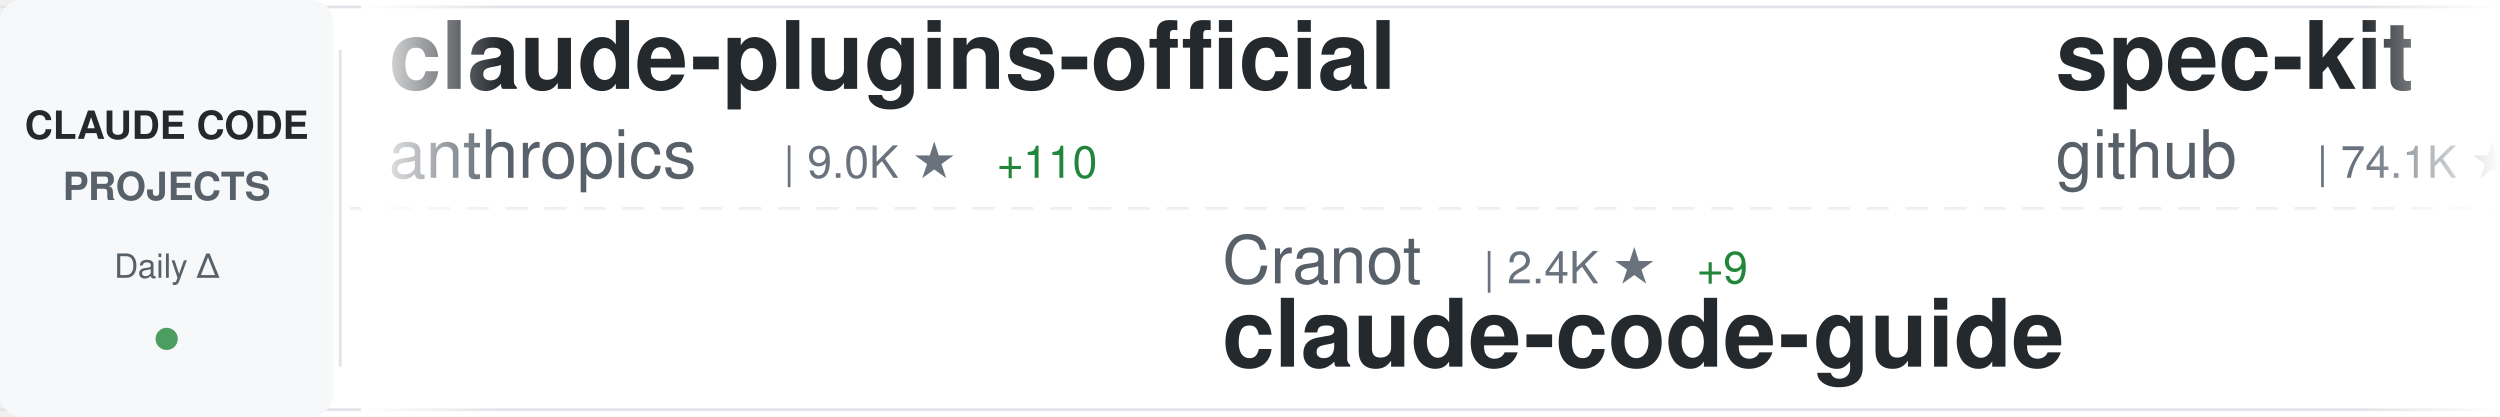
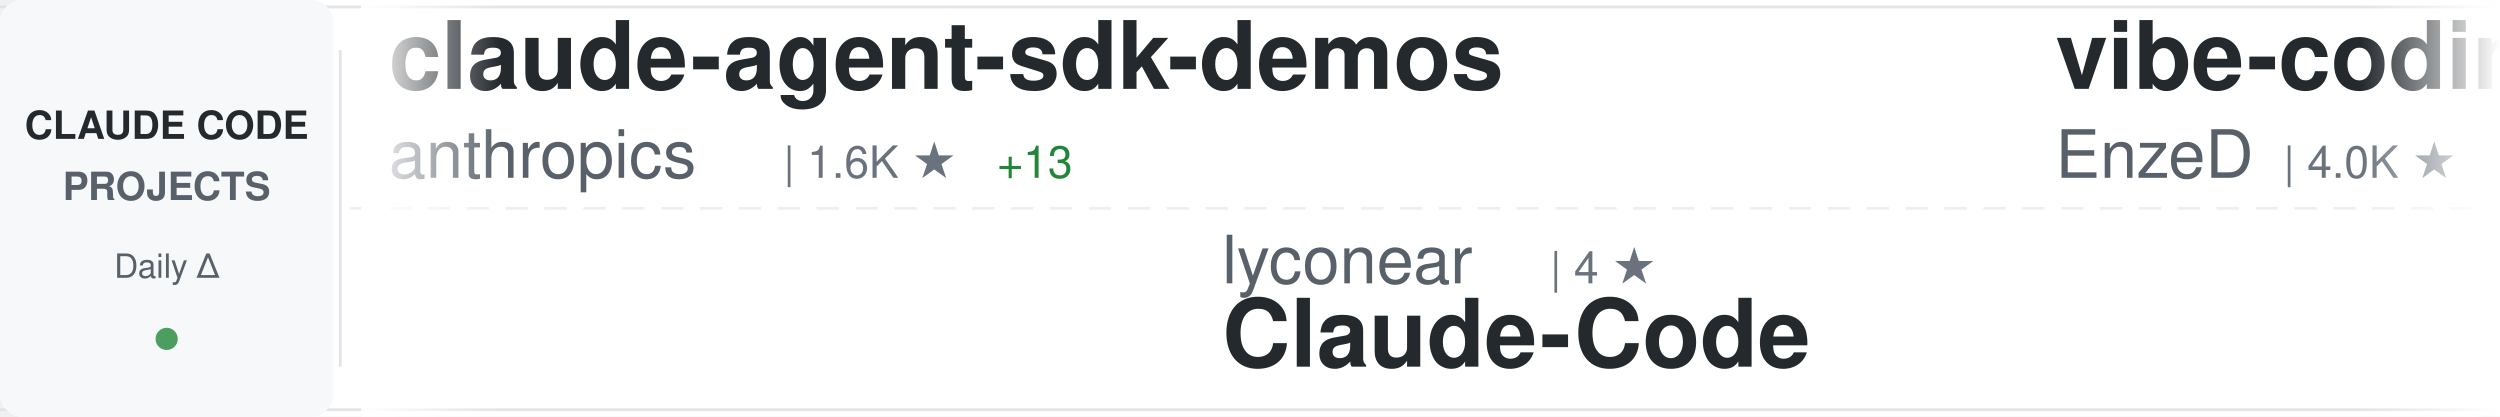
<svg xmlns="http://www.w3.org/2000/svg" width="900" height="150">
  <defs>
    <linearGradient id="awesomeLeftFade" x1="0%" y1="0%" x2="100%" y2="0%">
      <stop offset="0%" style="stop-color:#ffffff;stop-opacity:1" />
      <stop offset="100%" style="stop-color:#ffffff;stop-opacity:0" />
    </linearGradient>
    <linearGradient id="awesomeRightFade" x1="0%" y1="0%" x2="100%" y2="0%">
      <stop offset="0%" style="stop-color:#ffffff;stop-opacity:0" />
      <stop offset="100%" style="stop-color:#ffffff;stop-opacity:1" />
    </linearGradient>
  </defs>
  <rect width="900" height="150" fill="#ffffff" rx="8" />
  <rect x="0" y="2" width="900" height="1" fill="#e1e4e8" />
  <rect x="0" y="147" width="900" height="1" fill="#e1e4e8" />
  <line x1="0" y1="75" x2="900" y2="75" stroke="#e1e4e8" stroke-width="1" stroke-dasharray="8 6" opacity="0.6" />
  <rect x="0" y="0" width="120" height="150" fill="#f6f8fa" rx="8" />
  <text x="60" y="50" font-family="-apple-system, BlinkMacSystemFont, 'Segoe UI', Helvetica, Arial, sans-serif" font-size="14" font-weight="600" fill="#24292e" text-anchor="middle">CLAUDE CODE</text>
  <text x="60" y="72" font-family="-apple-system, BlinkMacSystemFont, 'Segoe UI', Helvetica, Arial, sans-serif" font-size="14" font-weight="600" fill="#586069" text-anchor="middle">PROJECTS</text>
  <text x="60" y="100" font-family="-apple-system, BlinkMacSystemFont, 'Segoe UI', Helvetica, Arial, sans-serif" font-size="12" font-weight="500" fill="#586069" text-anchor="middle">Daily Δ</text>
  <circle cx="60" cy="122" r="4" fill="#22863a" opacity="0.8" />
  <rect x="122" y="18" width="1" height="114" fill="#e1e4e8" />
  <clipPath id="awesomeTickerClip">
    <rect x="130" y="0" width="770" height="150" />
  </clipPath>
  <g clip-path="url(#awesomeTickerClip)">
    <g id="awesomeTickerItems">
      <animateTransform attributeName="transform" attributeType="XML" type="translate" from="0 0" to="-3000 0" dur="54s" repeatCount="indefinite" />
      <g transform="translate(0, 0)">
-         <text x="140" y="32" font-family="-apple-system, BlinkMacSystemFont, 'Segoe UI', Helvetica, Arial, sans-serif" font-size="34" font-weight="600" fill="#24292e">claude-plugins-official</text>
+         <text x="140" y="32" font-family="-apple-system, BlinkMacSystemFont, 'Segoe UI', Helvetica, Arial, sans-serif" font-size="34" font-weight="600" fill="#24292e">claude-agent-sdk-demos</text>
        <text x="140" y="64" font-family="-apple-system, BlinkMacSystemFont, 'Segoe UI', Helvetica, Arial, sans-serif" font-size="24" font-weight="400" fill="#586069">anthropics</text>
-         <text x="282" y="64" font-family="-apple-system, BlinkMacSystemFont, 'Segoe UI', Helvetica, Arial, sans-serif" font-size="16" font-weight="500" fill="#6a737d">| 9.0K ★</text>
-         <text x="359" y="64" font-family="-apple-system, BlinkMacSystemFont, 'Segoe UI', Helvetica, Arial, sans-serif" font-size="16" font-weight="500" fill="#22863a"> +110</text>
+         <text x="282" y="64" font-family="-apple-system, BlinkMacSystemFont, 'Segoe UI', Helvetica, Arial, sans-serif" font-size="16" font-weight="500" fill="#6a737d">| 1.6K ★</text>
+         <text x="359" y="64" font-family="-apple-system, BlinkMacSystemFont, 'Segoe UI', Helvetica, Arial, sans-serif" font-size="16" font-weight="500" fill="#22863a"> +13</text>
      </g>
      <g transform="translate(300, 0)">
-         <text x="140" y="102" font-family="-apple-system, BlinkMacSystemFont, 'Segoe UI', Helvetica, Arial, sans-serif" font-size="24" font-weight="400" fill="#586069">Cranot</text>
-         <text x="234" y="102" font-family="-apple-system, BlinkMacSystemFont, 'Segoe UI', Helvetica, Arial, sans-serif" font-size="16" font-weight="500" fill="#6a737d">| 2.4K ★</text>
-         <text x="311" y="102" font-family="-apple-system, BlinkMacSystemFont, 'Segoe UI', Helvetica, Arial, sans-serif" font-size="16" font-weight="500" fill="#22863a"> +9</text>
-         <text x="140" y="132" font-family="-apple-system, BlinkMacSystemFont, 'Segoe UI', Helvetica, Arial, sans-serif" font-size="34" font-weight="600" fill="#24292e">claude-code-guide</text>
+         <text x="140" y="102" font-family="-apple-system, BlinkMacSystemFont, 'Segoe UI', Helvetica, Arial, sans-serif" font-size="24" font-weight="400" fill="#586069">lyconear</text>
+         <text x="258" y="102" font-family="-apple-system, BlinkMacSystemFont, 'Segoe UI', Helvetica, Arial, sans-serif" font-size="16" font-weight="500" fill="#6a737d">| 4 ★</text>
+         <text x="140" y="132" font-family="-apple-system, BlinkMacSystemFont, 'Segoe UI', Helvetica, Arial, sans-serif" font-size="34" font-weight="600" fill="#24292e">Claude-Code</text>
      </g>
      <g transform="translate(600, 0)">
-         <text x="140" y="32" font-family="-apple-system, BlinkMacSystemFont, 'Segoe UI', Helvetica, Arial, sans-serif" font-size="34" font-weight="600" fill="#24292e">spec-kit</text>
-         <text x="140" y="64" font-family="-apple-system, BlinkMacSystemFont, 'Segoe UI', Helvetica, Arial, sans-serif" font-size="24" font-weight="400" fill="#586069">github</text>
-         <text x="234" y="64" font-family="-apple-system, BlinkMacSystemFont, 'Segoe UI', Helvetica, Arial, sans-serif" font-size="16" font-weight="500" fill="#6a737d">| 74.1K ★</text>
-         <text x="320" y="64" font-family="-apple-system, BlinkMacSystemFont, 'Segoe UI', Helvetica, Arial, sans-serif" font-size="16" font-weight="500" fill="#22863a"> +364</text>
+         <text x="140" y="32" font-family="-apple-system, BlinkMacSystemFont, 'Segoe UI', Helvetica, Arial, sans-serif" font-size="34" font-weight="600" fill="#24292e">vibe-coding</text>
+         <text x="140" y="64" font-family="-apple-system, BlinkMacSystemFont, 'Segoe UI', Helvetica, Arial, sans-serif" font-size="24" font-weight="400" fill="#586069">EnzeD</text>
+         <text x="222" y="64" font-family="-apple-system, BlinkMacSystemFont, 'Segoe UI', Helvetica, Arial, sans-serif" font-size="16" font-weight="500" fill="#6a737d">| 4.0K ★</text>
+         <text x="299" y="64" font-family="-apple-system, BlinkMacSystemFont, 'Segoe UI', Helvetica, Arial, sans-serif" font-size="16" font-weight="500" fill="#22863a"> +2</text>
      </g>
      <g transform="translate(900, 0)">
-         <text x="140" y="102" font-family="-apple-system, BlinkMacSystemFont, 'Segoe UI', Helvetica, Arial, sans-serif" font-size="24" font-weight="400" fill="#586069">RichardAtCT</text>
-         <text x="294" y="102" font-family="-apple-system, BlinkMacSystemFont, 'Segoe UI', Helvetica, Arial, sans-serif" font-size="16" font-weight="500" fill="#6a737d">| 1.9K ★</text>
-         <text x="371" y="102" font-family="-apple-system, BlinkMacSystemFont, 'Segoe UI', Helvetica, Arial, sans-serif" font-size="16" font-weight="500" fill="#22863a"> +29</text>
-         <text x="140" y="132" font-family="-apple-system, BlinkMacSystemFont, 'Segoe UI', Helvetica, Arial, sans-serif" font-size="34" font-weight="600" fill="#24292e">claude-code-telegram</text>
+         <text x="140" y="102" font-family="-apple-system, BlinkMacSystemFont, 'Segoe UI', Helvetica, Arial, sans-serif" font-size="24" font-weight="400" fill="#586069">ericbuess</text>
+         <text x="270" y="102" font-family="-apple-system, BlinkMacSystemFont, 'Segoe UI', Helvetica, Arial, sans-serif" font-size="16" font-weight="500" fill="#6a737d">| 717 ★</text>
+         <text x="338" y="102" font-family="-apple-system, BlinkMacSystemFont, 'Segoe UI', Helvetica, Arial, sans-serif" font-size="16" font-weight="500" fill="#22863a"> +3</text>
+         <text x="140" y="132" font-family="-apple-system, BlinkMacSystemFont, 'Segoe UI', Helvetica, Arial, sans-serif" font-size="34" font-weight="600" fill="#24292e">claude-code-docs</text>
      </g>
      <g transform="translate(1200, 0)">
-         <text x="140" y="32" font-family="-apple-system, BlinkMacSystemFont, 'Segoe UI', Helvetica, Arial, sans-serif" font-size="34" font-weight="600" fill="#24292e">claude-code-base-action</text>
-         <text x="140" y="64" font-family="-apple-system, BlinkMacSystemFont, 'Segoe UI', Helvetica, Arial, sans-serif" font-size="24" font-weight="400" fill="#586069">anthropics</text>
-         <text x="282" y="64" font-family="-apple-system, BlinkMacSystemFont, 'Segoe UI', Helvetica, Arial, sans-serif" font-size="16" font-weight="500" fill="#6a737d">| 592 ★</text>
+         <text x="140" y="32" font-family="-apple-system, BlinkMacSystemFont, 'Segoe UI', Helvetica, Arial, sans-serif" font-size="34" font-weight="600" fill="#24292e">Claude-Code-Development-...</text>
+         <text x="140" y="64" font-family="-apple-system, BlinkMacSystemFont, 'Segoe UI', Helvetica, Arial, sans-serif" font-size="24" font-weight="400" fill="#586069">peterkrueck</text>
+         <text x="294" y="64" font-family="-apple-system, BlinkMacSystemFont, 'Segoe UI', Helvetica, Arial, sans-serif" font-size="16" font-weight="500" fill="#6a737d">| 1.3K ★</text>
+         <text x="371" y="64" font-family="-apple-system, BlinkMacSystemFont, 'Segoe UI', Helvetica, Arial, sans-serif" font-size="16" font-weight="500" fill="#22863a"> +1</text>
      </g>
      <g transform="translate(1500, 0)">
-         <text x="140" y="102" font-family="-apple-system, BlinkMacSystemFont, 'Segoe UI', Helvetica, Arial, sans-serif" font-size="24" font-weight="400" fill="#586069">slopus</text>
-         <text x="234" y="102" font-family="-apple-system, BlinkMacSystemFont, 'Segoe UI', Helvetica, Arial, sans-serif" font-size="16" font-weight="500" fill="#6a737d">| 14.2K ★</text>
-         <text x="320" y="102" font-family="-apple-system, BlinkMacSystemFont, 'Segoe UI', Helvetica, Arial, sans-serif" font-size="16" font-weight="500" fill="#22863a"> +82</text>
-         <text x="140" y="132" font-family="-apple-system, BlinkMacSystemFont, 'Segoe UI', Helvetica, Arial, sans-serif" font-size="34" font-weight="600" fill="#24292e">happy</text>
+         <text x="140" y="102" font-family="-apple-system, BlinkMacSystemFont, 'Segoe UI', Helvetica, Arial, sans-serif" font-size="24" font-weight="400" fill="#586069">sugyan</text>
+         <text x="234" y="102" font-family="-apple-system, BlinkMacSystemFont, 'Segoe UI', Helvetica, Arial, sans-serif" font-size="16" font-weight="500" fill="#6a737d">| 945 ★</text>
+         <text x="302" y="102" font-family="-apple-system, BlinkMacSystemFont, 'Segoe UI', Helvetica, Arial, sans-serif" font-size="16" font-weight="500" fill="#22863a"> +3</text>
+         <text x="140" y="132" font-family="-apple-system, BlinkMacSystemFont, 'Segoe UI', Helvetica, Arial, sans-serif" font-size="34" font-weight="600" fill="#24292e">claude-code-webui</text>
      </g>
      <g transform="translate(1800, 0)">
-         <text x="140" y="32" font-family="-apple-system, BlinkMacSystemFont, 'Segoe UI', Helvetica, Arial, sans-serif" font-size="34" font-weight="600" fill="#24292e">compound-engineering-plu...</text>
-         <text x="140" y="64" font-family="-apple-system, BlinkMacSystemFont, 'Segoe UI', Helvetica, Arial, sans-serif" font-size="24" font-weight="400" fill="#586069">EveryInc</text>
-         <text x="258" y="64" font-family="-apple-system, BlinkMacSystemFont, 'Segoe UI', Helvetica, Arial, sans-serif" font-size="16" font-weight="500" fill="#6a737d">| 9.9K ★</text>
-         <text x="335" y="64" font-family="-apple-system, BlinkMacSystemFont, 'Segoe UI', Helvetica, Arial, sans-serif" font-size="16" font-weight="500" fill="#22863a"> +51</text>
+         <text x="140" y="32" font-family="-apple-system, BlinkMacSystemFont, 'Segoe UI', Helvetica, Arial, sans-serif" font-size="34" font-weight="600" fill="#24292e">vibe-kanban</text>
+         <text x="140" y="64" font-family="-apple-system, BlinkMacSystemFont, 'Segoe UI', Helvetica, Arial, sans-serif" font-size="24" font-weight="400" fill="#586069">BloopAI</text>
+         <text x="246" y="64" font-family="-apple-system, BlinkMacSystemFont, 'Segoe UI', Helvetica, Arial, sans-serif" font-size="16" font-weight="500" fill="#6a737d">| 22.4K ★</text>
+         <text x="332" y="64" font-family="-apple-system, BlinkMacSystemFont, 'Segoe UI', Helvetica, Arial, sans-serif" font-size="16" font-weight="500" fill="#22863a"> +104</text>
      </g>
      <g transform="translate(2100, 0)">
-         <text x="140" y="102" font-family="-apple-system, BlinkMacSystemFont, 'Segoe UI', Helvetica, Arial, sans-serif" font-size="24" font-weight="400" fill="#586069">anthropics</text>
-         <text x="282" y="102" font-family="-apple-system, BlinkMacSystemFont, 'Segoe UI', Helvetica, Arial, sans-serif" font-size="16" font-weight="500" fill="#6a737d">| 1.6K ★</text>
-         <text x="359" y="102" font-family="-apple-system, BlinkMacSystemFont, 'Segoe UI', Helvetica, Arial, sans-serif" font-size="16" font-weight="500" fill="#22863a"> +11</text>
-         <text x="140" y="132" font-family="-apple-system, BlinkMacSystemFont, 'Segoe UI', Helvetica, Arial, sans-serif" font-size="34" font-weight="600" fill="#24292e">claude-agent-sdk-demos</text>
+         <text x="140" y="102" font-family="-apple-system, BlinkMacSystemFont, 'Segoe UI', Helvetica, Arial, sans-serif" font-size="24" font-weight="400" fill="#586069">nishimoto265</text>
+         <text x="306" y="102" font-family="-apple-system, BlinkMacSystemFont, 'Segoe UI', Helvetica, Arial, sans-serif" font-size="16" font-weight="500" fill="#6a737d">| 493 ★</text>
+         <text x="140" y="132" font-family="-apple-system, BlinkMacSystemFont, 'Segoe UI', Helvetica, Arial, sans-serif" font-size="34" font-weight="600" fill="#24292e">Claude-Code-Communicatio...</text>
      </g>
      <g transform="translate(2400, 0)">
-         <text x="140" y="32" font-family="-apple-system, BlinkMacSystemFont, 'Segoe UI', Helvetica, Arial, sans-serif" font-size="34" font-weight="600" fill="#24292e">wechat-bot</text>
-         <text x="140" y="64" font-family="-apple-system, BlinkMacSystemFont, 'Segoe UI', Helvetica, Arial, sans-serif" font-size="24" font-weight="400" fill="#586069">cixingguangming55555</text>
-         <text x="402" y="64" font-family="-apple-system, BlinkMacSystemFont, 'Segoe UI', Helvetica, Arial, sans-serif" font-size="16" font-weight="500" fill="#6a737d">| 2.5K ★</text>
+         <text x="140" y="32" font-family="-apple-system, BlinkMacSystemFont, 'Segoe UI', Helvetica, Arial, sans-serif" font-size="34" font-weight="600" fill="#24292e">Claudable</text>
+         <text x="140" y="64" font-family="-apple-system, BlinkMacSystemFont, 'Segoe UI', Helvetica, Arial, sans-serif" font-size="24" font-weight="400" fill="#586069">opactorai</text>
+         <text x="270" y="64" font-family="-apple-system, BlinkMacSystemFont, 'Segoe UI', Helvetica, Arial, sans-serif" font-size="16" font-weight="500" fill="#6a737d">| 3.8K ★</text>
+         <text x="347" y="64" font-family="-apple-system, BlinkMacSystemFont, 'Segoe UI', Helvetica, Arial, sans-serif" font-size="16" font-weight="500" fill="#22863a"> +3</text>
      </g>
      <g transform="translate(2700, 0)">
-         <text x="140" y="102" font-family="-apple-system, BlinkMacSystemFont, 'Segoe UI', Helvetica, Arial, sans-serif" font-size="24" font-weight="400" fill="#586069">sickn33</text>
-         <text x="246" y="102" font-family="-apple-system, BlinkMacSystemFont, 'Segoe UI', Helvetica, Arial, sans-serif" font-size="16" font-weight="500" fill="#6a737d">| 19.9K ★</text>
-         <text x="332" y="102" font-family="-apple-system, BlinkMacSystemFont, 'Segoe UI', Helvetica, Arial, sans-serif" font-size="16" font-weight="500" fill="#22863a"> +1.1K</text>
-         <text x="140" y="132" font-family="-apple-system, BlinkMacSystemFont, 'Segoe UI', Helvetica, Arial, sans-serif" font-size="34" font-weight="600" fill="#24292e">antigravity-awesome-skil...</text>
+         <text x="140" y="102" font-family="-apple-system, BlinkMacSystemFont, 'Segoe UI', Helvetica, Arial, sans-serif" font-size="24" font-weight="400" fill="#586069">greggh</text>
+         <text x="234" y="102" font-family="-apple-system, BlinkMacSystemFont, 'Segoe UI', Helvetica, Arial, sans-serif" font-size="16" font-weight="500" fill="#6a737d">| 1.9K ★</text>
+         <text x="311" y="102" font-family="-apple-system, BlinkMacSystemFont, 'Segoe UI', Helvetica, Arial, sans-serif" font-size="16" font-weight="500" fill="#22863a"> +3</text>
+         <text x="140" y="132" font-family="-apple-system, BlinkMacSystemFont, 'Segoe UI', Helvetica, Arial, sans-serif" font-size="34" font-weight="600" fill="#24292e">claude-code.nvim</text>
      </g>
      <g transform="translate(3000, 0)">
-         <text x="140" y="32" font-family="-apple-system, BlinkMacSystemFont, 'Segoe UI', Helvetica, Arial, sans-serif" font-size="34" font-weight="600" fill="#24292e">claude-plugins-official</text>
+         <text x="140" y="32" font-family="-apple-system, BlinkMacSystemFont, 'Segoe UI', Helvetica, Arial, sans-serif" font-size="34" font-weight="600" fill="#24292e">claude-agent-sdk-demos</text>
        <text x="140" y="64" font-family="-apple-system, BlinkMacSystemFont, 'Segoe UI', Helvetica, Arial, sans-serif" font-size="24" font-weight="400" fill="#586069">anthropics</text>
-         <text x="282" y="64" font-family="-apple-system, BlinkMacSystemFont, 'Segoe UI', Helvetica, Arial, sans-serif" font-size="16" font-weight="500" fill="#6a737d">| 9.0K ★</text>
-         <text x="359" y="64" font-family="-apple-system, BlinkMacSystemFont, 'Segoe UI', Helvetica, Arial, sans-serif" font-size="16" font-weight="500" fill="#22863a"> +110</text>
+         <text x="282" y="64" font-family="-apple-system, BlinkMacSystemFont, 'Segoe UI', Helvetica, Arial, sans-serif" font-size="16" font-weight="500" fill="#6a737d">| 1.6K ★</text>
+         <text x="359" y="64" font-family="-apple-system, BlinkMacSystemFont, 'Segoe UI', Helvetica, Arial, sans-serif" font-size="16" font-weight="500" fill="#22863a"> +13</text>
      </g>
      <g transform="translate(3300, 0)">
-         <text x="140" y="102" font-family="-apple-system, BlinkMacSystemFont, 'Segoe UI', Helvetica, Arial, sans-serif" font-size="24" font-weight="400" fill="#586069">Cranot</text>
-         <text x="234" y="102" font-family="-apple-system, BlinkMacSystemFont, 'Segoe UI', Helvetica, Arial, sans-serif" font-size="16" font-weight="500" fill="#6a737d">| 2.4K ★</text>
-         <text x="311" y="102" font-family="-apple-system, BlinkMacSystemFont, 'Segoe UI', Helvetica, Arial, sans-serif" font-size="16" font-weight="500" fill="#22863a"> +9</text>
-         <text x="140" y="132" font-family="-apple-system, BlinkMacSystemFont, 'Segoe UI', Helvetica, Arial, sans-serif" font-size="34" font-weight="600" fill="#24292e">claude-code-guide</text>
+         <text x="140" y="102" font-family="-apple-system, BlinkMacSystemFont, 'Segoe UI', Helvetica, Arial, sans-serif" font-size="24" font-weight="400" fill="#586069">lyconear</text>
+         <text x="258" y="102" font-family="-apple-system, BlinkMacSystemFont, 'Segoe UI', Helvetica, Arial, sans-serif" font-size="16" font-weight="500" fill="#6a737d">| 4 ★</text>
+         <text x="140" y="132" font-family="-apple-system, BlinkMacSystemFont, 'Segoe UI', Helvetica, Arial, sans-serif" font-size="34" font-weight="600" fill="#24292e">Claude-Code</text>
      </g>
      <g transform="translate(3600, 0)">
-         <text x="140" y="32" font-family="-apple-system, BlinkMacSystemFont, 'Segoe UI', Helvetica, Arial, sans-serif" font-size="34" font-weight="600" fill="#24292e">spec-kit</text>
-         <text x="140" y="64" font-family="-apple-system, BlinkMacSystemFont, 'Segoe UI', Helvetica, Arial, sans-serif" font-size="24" font-weight="400" fill="#586069">github</text>
-         <text x="234" y="64" font-family="-apple-system, BlinkMacSystemFont, 'Segoe UI', Helvetica, Arial, sans-serif" font-size="16" font-weight="500" fill="#6a737d">| 74.1K ★</text>
-         <text x="320" y="64" font-family="-apple-system, BlinkMacSystemFont, 'Segoe UI', Helvetica, Arial, sans-serif" font-size="16" font-weight="500" fill="#22863a"> +364</text>
+         <text x="140" y="32" font-family="-apple-system, BlinkMacSystemFont, 'Segoe UI', Helvetica, Arial, sans-serif" font-size="34" font-weight="600" fill="#24292e">vibe-coding</text>
+         <text x="140" y="64" font-family="-apple-system, BlinkMacSystemFont, 'Segoe UI', Helvetica, Arial, sans-serif" font-size="24" font-weight="400" fill="#586069">EnzeD</text>
+         <text x="222" y="64" font-family="-apple-system, BlinkMacSystemFont, 'Segoe UI', Helvetica, Arial, sans-serif" font-size="16" font-weight="500" fill="#6a737d">| 4.0K ★</text>
+         <text x="299" y="64" font-family="-apple-system, BlinkMacSystemFont, 'Segoe UI', Helvetica, Arial, sans-serif" font-size="16" font-weight="500" fill="#22863a"> +2</text>
      </g>
      <g transform="translate(3900, 0)">
-         <text x="140" y="102" font-family="-apple-system, BlinkMacSystemFont, 'Segoe UI', Helvetica, Arial, sans-serif" font-size="24" font-weight="400" fill="#586069">RichardAtCT</text>
-         <text x="294" y="102" font-family="-apple-system, BlinkMacSystemFont, 'Segoe UI', Helvetica, Arial, sans-serif" font-size="16" font-weight="500" fill="#6a737d">| 1.9K ★</text>
-         <text x="371" y="102" font-family="-apple-system, BlinkMacSystemFont, 'Segoe UI', Helvetica, Arial, sans-serif" font-size="16" font-weight="500" fill="#22863a"> +29</text>
-         <text x="140" y="132" font-family="-apple-system, BlinkMacSystemFont, 'Segoe UI', Helvetica, Arial, sans-serif" font-size="34" font-weight="600" fill="#24292e">claude-code-telegram</text>
+         <text x="140" y="102" font-family="-apple-system, BlinkMacSystemFont, 'Segoe UI', Helvetica, Arial, sans-serif" font-size="24" font-weight="400" fill="#586069">ericbuess</text>
+         <text x="270" y="102" font-family="-apple-system, BlinkMacSystemFont, 'Segoe UI', Helvetica, Arial, sans-serif" font-size="16" font-weight="500" fill="#6a737d">| 717 ★</text>
+         <text x="338" y="102" font-family="-apple-system, BlinkMacSystemFont, 'Segoe UI', Helvetica, Arial, sans-serif" font-size="16" font-weight="500" fill="#22863a"> +3</text>
+         <text x="140" y="132" font-family="-apple-system, BlinkMacSystemFont, 'Segoe UI', Helvetica, Arial, sans-serif" font-size="34" font-weight="600" fill="#24292e">claude-code-docs</text>
      </g>
    </g>
  </g>
  <rect x="130" y="0" width="50" height="150" fill="url(#awesomeLeftFade)" />
  <rect x="850" y="0" width="50" height="150" fill="url(#awesomeRightFade)" />
</svg>
